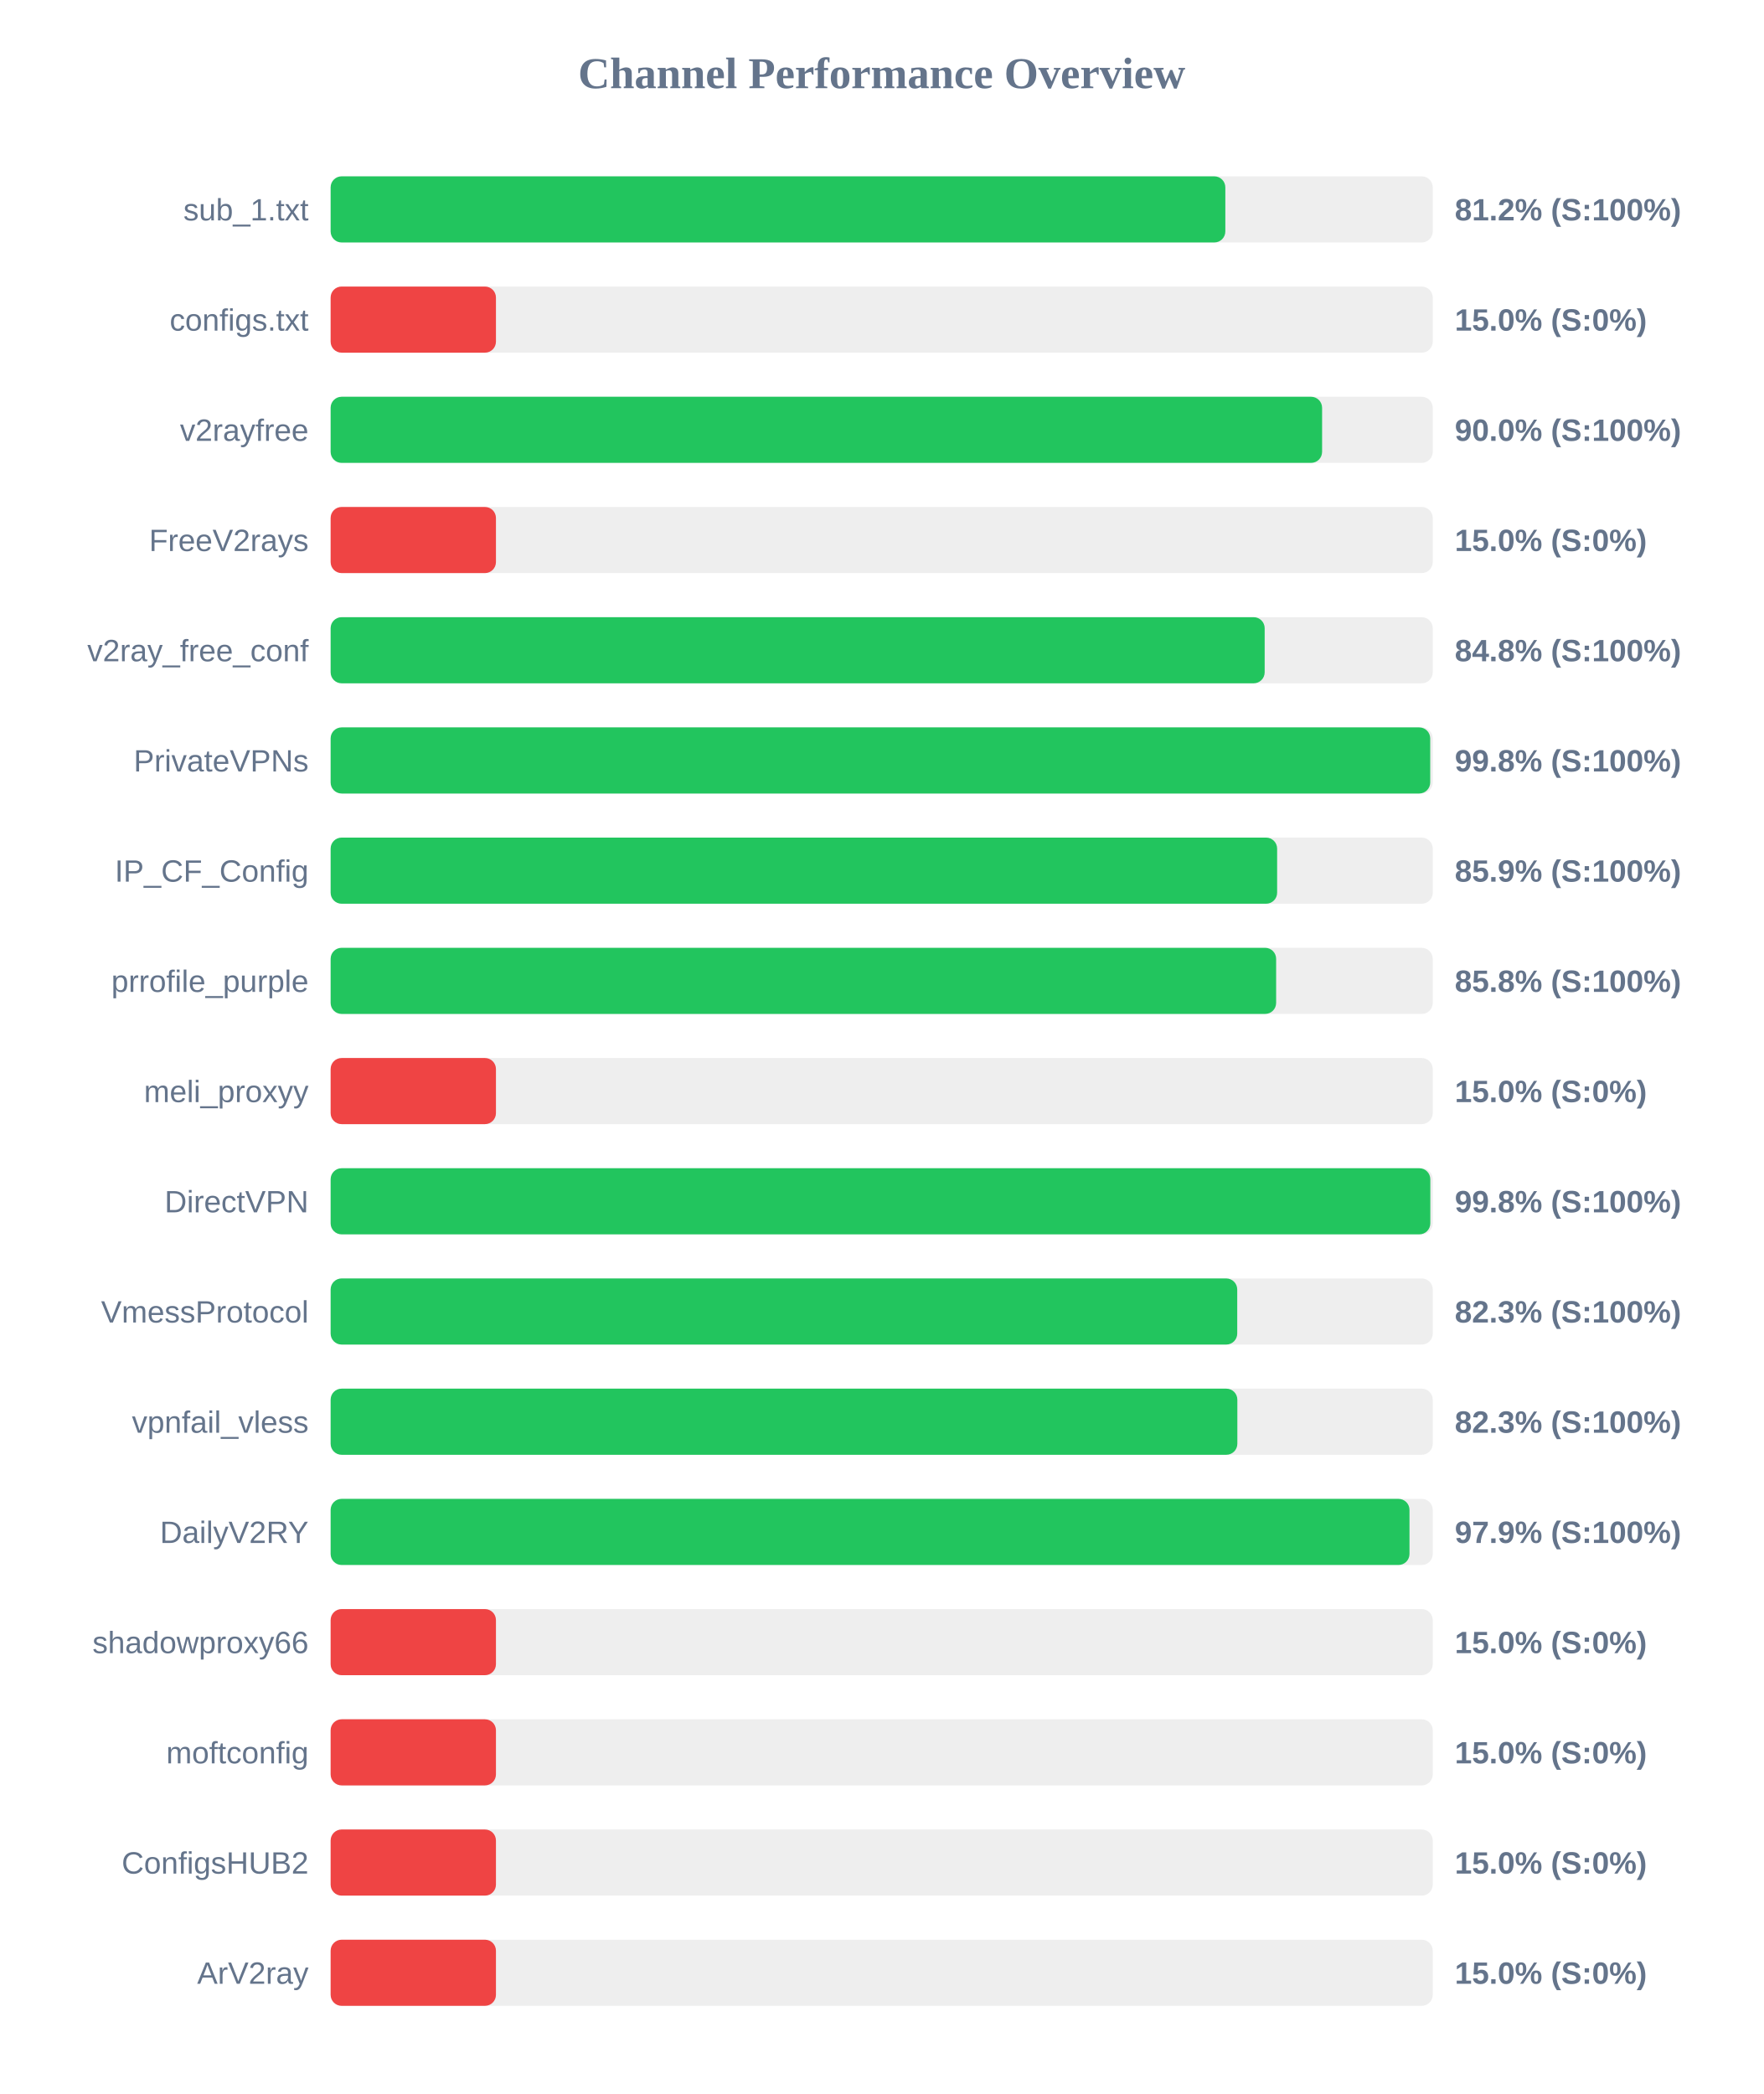
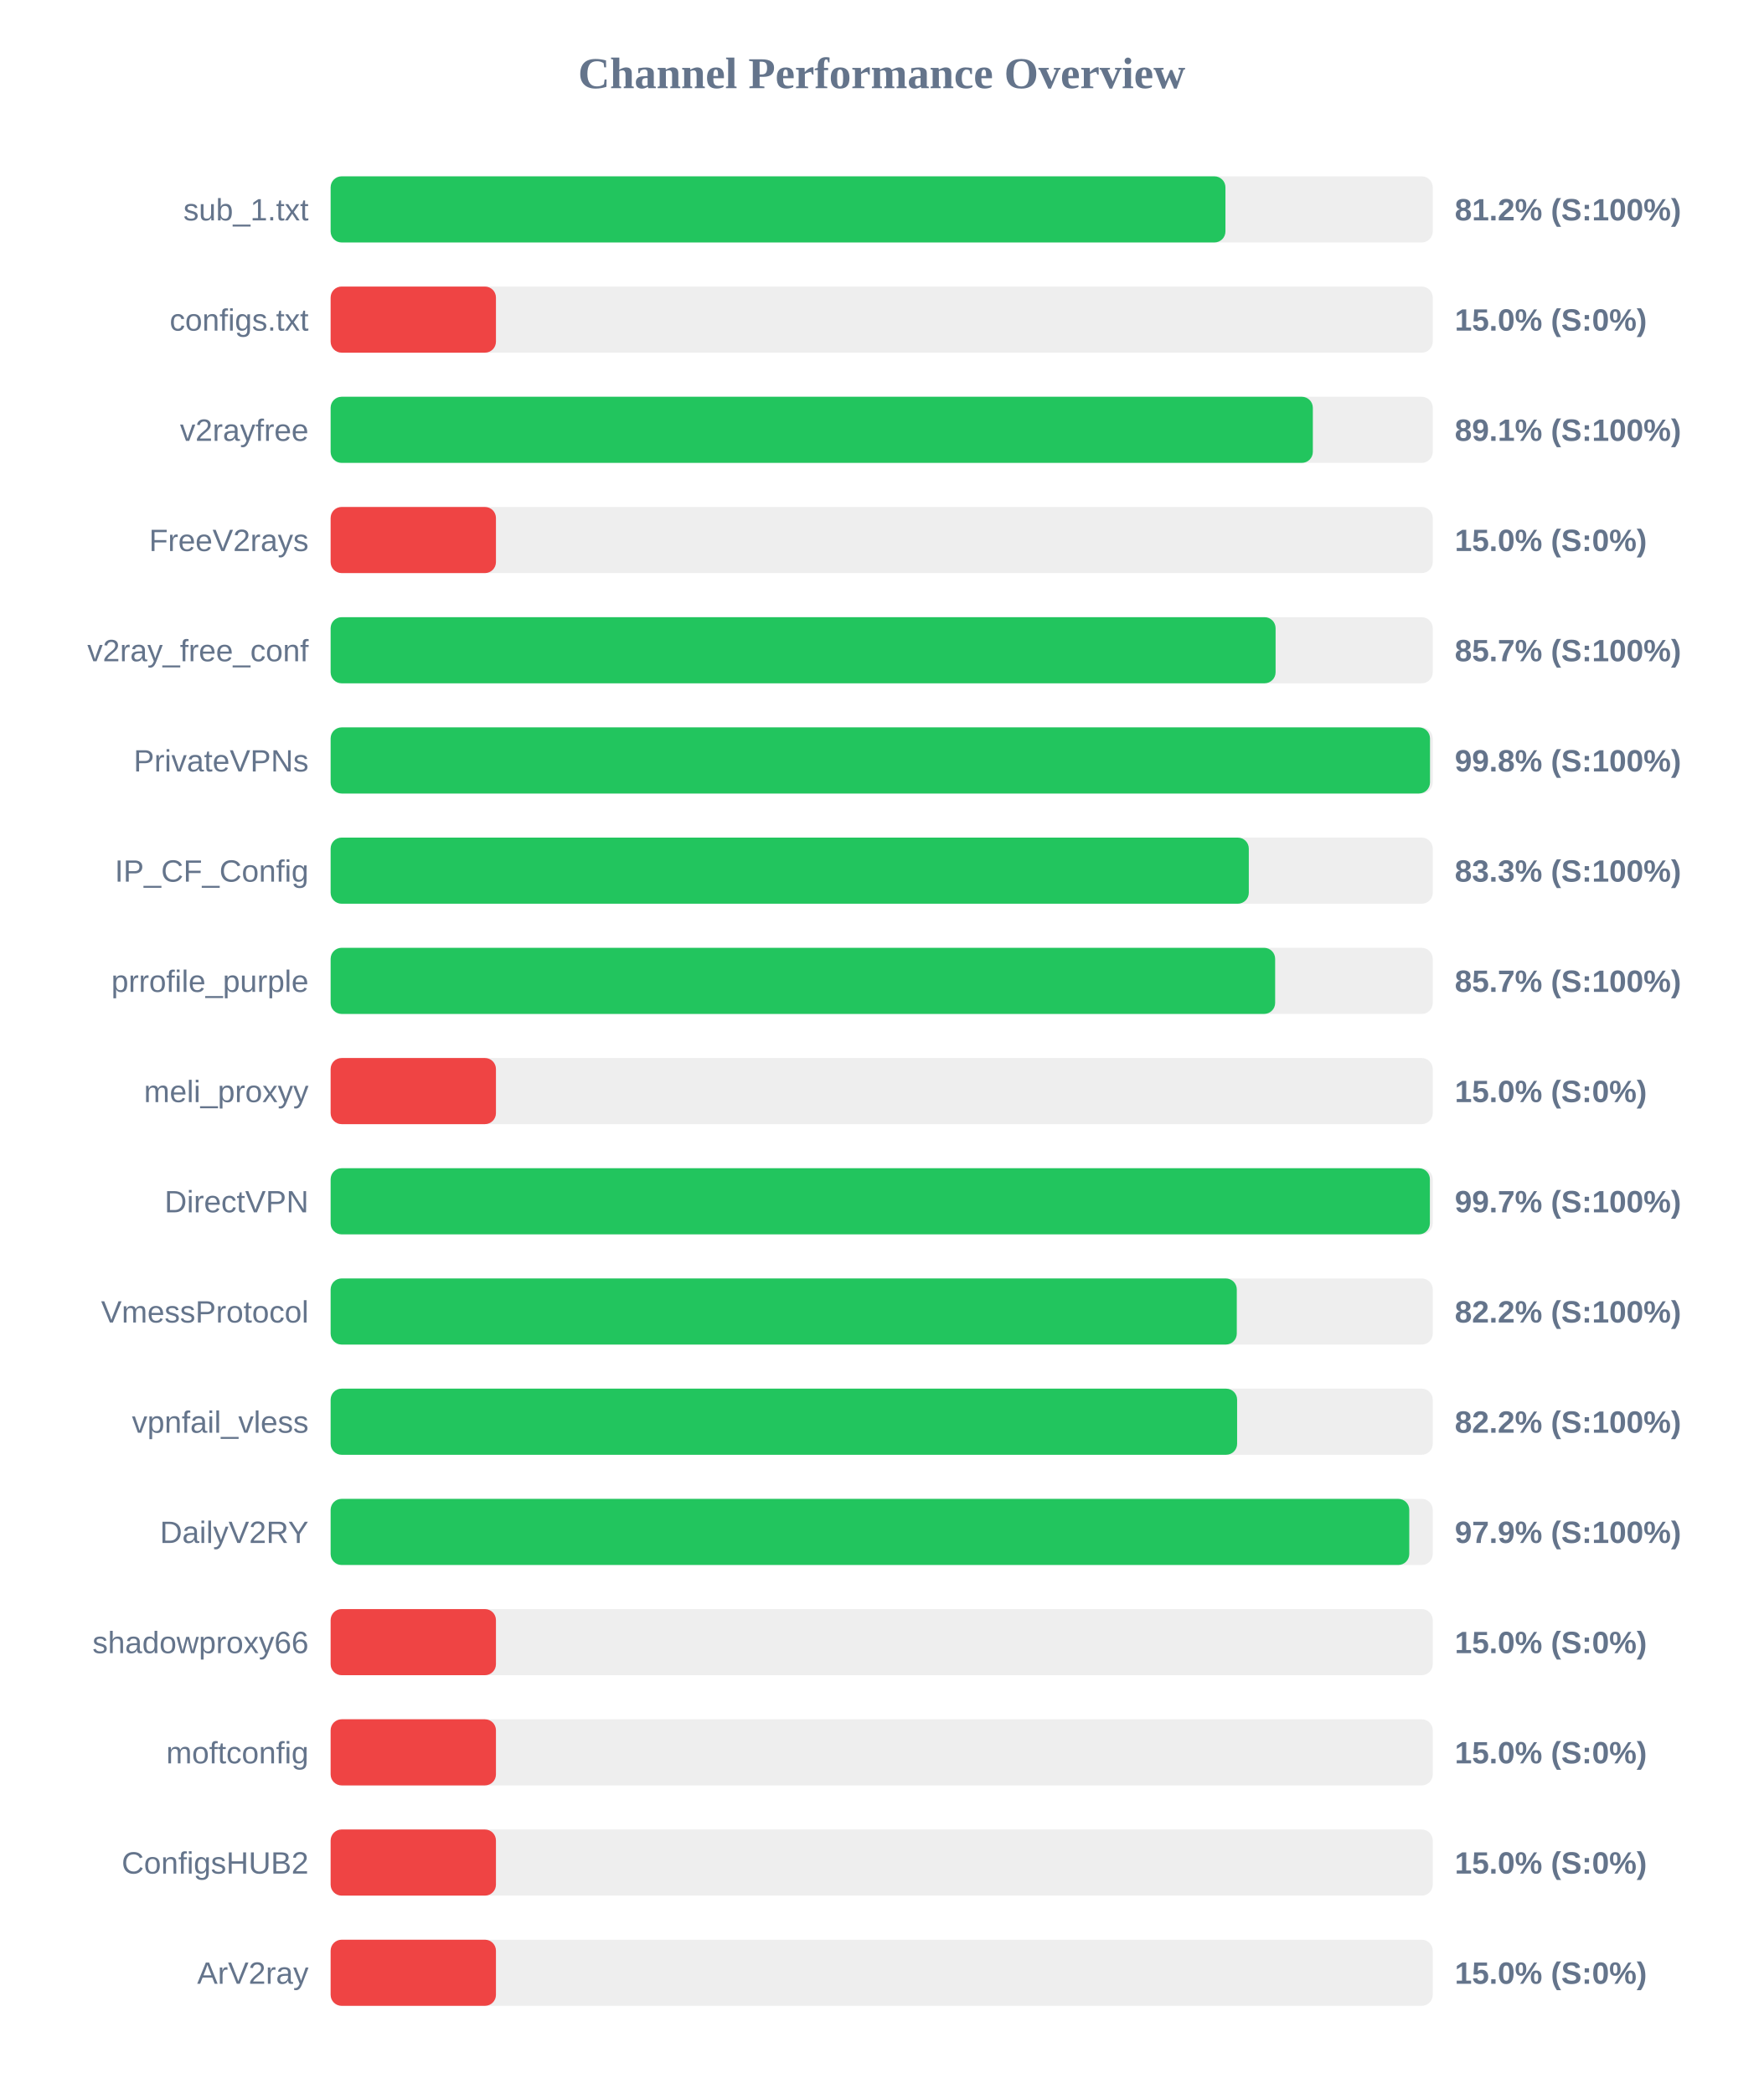
<svg xmlns="http://www.w3.org/2000/svg" width="800" height="950" version="1.1">
  <style>
        .row { font: 14px Arial; fill: #64748b; }
        .score { font: bold 14px Arial; fill: #64748b; }
    </style>
  <text x="400" y="40" text-anchor="middle" font-size="20px" font-weight="bold" fill="#64748b">Channel Performance Overview</text>
  <rect x="150" y="80" width="500" height="30" fill="#eee" rx="5" />
-   <rect x="150" y="80" width="405.9" height="30" fill="#22c55e" rx="5" />
+   <rect x="150" y="80" width="405.95" height="30" fill="#22c55e" rx="5" />
  <text x="140" y="100" text-anchor="end" class="row">sub_1.txt</text>
  <text x="660" y="100" text-anchor="start" class="score">81.2% (S:100%)</text>
  <rect x="150" y="130" width="500" height="30" fill="#eee" rx="5" />
  <rect x="150" y="130" width="75.0" height="30" fill="#ef4444" rx="5" />
  <text x="140" y="150" text-anchor="end" class="row">configs.txt</text>
  <text x="660" y="150" text-anchor="start" class="score">15.0% (S:0%)</text>
  <rect x="150" y="180" width="500" height="30" fill="#eee" rx="5" />
-   <rect x="150" y="180" width="449.8" height="30" fill="#22c55e" rx="5" />
+   <rect x="150" y="180" width="445.6" height="30" fill="#22c55e" rx="5" />
  <text x="140" y="200" text-anchor="end" class="row">v2rayfree</text>
-   <text x="660" y="200" text-anchor="start" class="score">90.0% (S:100%)</text>
+   <text x="660" y="200" text-anchor="start" class="score">89.1% (S:100%)</text>
  <rect x="150" y="230" width="500" height="30" fill="#eee" rx="5" />
  <rect x="150" y="230" width="75.0" height="30" fill="#ef4444" rx="5" />
  <text x="140" y="250" text-anchor="end" class="row">FreeV2rays</text>
  <text x="660" y="250" text-anchor="start" class="score">15.0% (S:0%)</text>
  <rect x="150" y="280" width="500" height="30" fill="#eee" rx="5" />
-   <rect x="150" y="280" width="423.75" height="30" fill="#22c55e" rx="5" />
+   <rect x="150" y="280" width="428.7" height="30" fill="#22c55e" rx="5" />
  <text x="140" y="300" text-anchor="end" class="row">v2ray_free_conf</text>
-   <text x="660" y="300" text-anchor="start" class="score">84.8% (S:100%)</text>
+   <text x="660" y="300" text-anchor="start" class="score">85.7% (S:100%)</text>
  <rect x="150" y="330" width="500" height="30" fill="#eee" rx="5" />
-   <rect x="150" y="330" width="498.85" height="30" fill="#22c55e" rx="5" />
+   <rect x="150" y="330" width="498.75" height="30" fill="#22c55e" rx="5" />
  <text x="140" y="350" text-anchor="end" class="row">PrivateVPNs</text>
  <text x="660" y="350" text-anchor="start" class="score">99.8% (S:100%)</text>
  <rect x="150" y="380" width="500" height="30" fill="#eee" rx="5" />
-   <rect x="150" y="380" width="429.4" height="30" fill="#22c55e" rx="5" />
+   <rect x="150" y="380" width="416.55" height="30" fill="#22c55e" rx="5" />
  <text x="140" y="400" text-anchor="end" class="row">IP_CF_Config</text>
-   <text x="660" y="400" text-anchor="start" class="score">85.9% (S:100%)</text>
+   <text x="660" y="400" text-anchor="start" class="score">83.3% (S:100%)</text>
  <rect x="150" y="430" width="500" height="30" fill="#eee" rx="5" />
-   <rect x="150" y="430" width="428.95" height="30" fill="#22c55e" rx="5" />
+   <rect x="150" y="430" width="428.5" height="30" fill="#22c55e" rx="5" />
  <text x="140" y="450" text-anchor="end" class="row">prrofile_purple</text>
-   <text x="660" y="450" text-anchor="start" class="score">85.8% (S:100%)</text>
+   <text x="660" y="450" text-anchor="start" class="score">85.7% (S:100%)</text>
  <rect x="150" y="480" width="500" height="30" fill="#eee" rx="5" />
  <rect x="150" y="480" width="75.0" height="30" fill="#ef4444" rx="5" />
  <text x="140" y="500" text-anchor="end" class="row">meli_proxyy</text>
  <text x="660" y="500" text-anchor="start" class="score">15.0% (S:0%)</text>
  <rect x="150" y="530" width="500" height="30" fill="#eee" rx="5" />
-   <rect x="150" y="530" width="498.9" height="30" fill="#22c55e" rx="5" />
+   <rect x="150" y="530" width="498.7" height="30" fill="#22c55e" rx="5" />
  <text x="140" y="550" text-anchor="end" class="row">DirectVPN</text>
-   <text x="660" y="550" text-anchor="start" class="score">99.8% (S:100%)</text>
+   <text x="660" y="550" text-anchor="start" class="score">99.7% (S:100%)</text>
  <rect x="150" y="580" width="500" height="30" fill="#eee" rx="5" />
-   <rect x="150" y="580" width="411.3" height="30" fill="#22c55e" rx="5" />
+   <rect x="150" y="580" width="411.1" height="30" fill="#22c55e" rx="5" />
  <text x="140" y="600" text-anchor="end" class="row">VmessProtocol</text>
-   <text x="660" y="600" text-anchor="start" class="score">82.3% (S:100%)</text>
+   <text x="660" y="600" text-anchor="start" class="score">82.2% (S:100%)</text>
  <rect x="150" y="630" width="500" height="30" fill="#eee" rx="5" />
-   <rect x="150" y="630" width="411.35" height="30" fill="#22c55e" rx="5" />
+   <rect x="150" y="630" width="411.25" height="30" fill="#22c55e" rx="5" />
  <text x="140" y="650" text-anchor="end" class="row">vpnfail_vless</text>
-   <text x="660" y="650" text-anchor="start" class="score">82.3% (S:100%)</text>
+   <text x="660" y="650" text-anchor="start" class="score">82.2% (S:100%)</text>
  <rect x="150" y="680" width="500" height="30" fill="#eee" rx="5" />
-   <rect x="150" y="680" width="489.45" height="30" fill="#22c55e" rx="5" />
+   <rect x="150" y="680" width="489.35" height="30" fill="#22c55e" rx="5" />
  <text x="140" y="700" text-anchor="end" class="row">DailyV2RY</text>
  <text x="660" y="700" text-anchor="start" class="score">97.9% (S:100%)</text>
  <rect x="150" y="730" width="500" height="30" fill="#eee" rx="5" />
  <rect x="150" y="730" width="75.0" height="30" fill="#ef4444" rx="5" />
  <text x="140" y="750" text-anchor="end" class="row">shadowproxy66</text>
  <text x="660" y="750" text-anchor="start" class="score">15.0% (S:0%)</text>
  <rect x="150" y="780" width="500" height="30" fill="#eee" rx="5" />
  <rect x="150" y="780" width="75.0" height="30" fill="#ef4444" rx="5" />
  <text x="140" y="800" text-anchor="end" class="row">moftconfig</text>
  <text x="660" y="800" text-anchor="start" class="score">15.0% (S:0%)</text>
  <rect x="150" y="830" width="500" height="30" fill="#eee" rx="5" />
  <rect x="150" y="830" width="75.0" height="30" fill="#ef4444" rx="5" />
  <text x="140" y="850" text-anchor="end" class="row">ConfigsHUB2</text>
  <text x="660" y="850" text-anchor="start" class="score">15.0% (S:0%)</text>
  <rect x="150" y="880" width="500" height="30" fill="#eee" rx="5" />
  <rect x="150" y="880" width="75.0" height="30" fill="#ef4444" rx="5" />
  <text x="140" y="900" text-anchor="end" class="row">ArV2ray</text>
  <text x="660" y="900" text-anchor="start" class="score">15.0% (S:0%)</text>
</svg>
